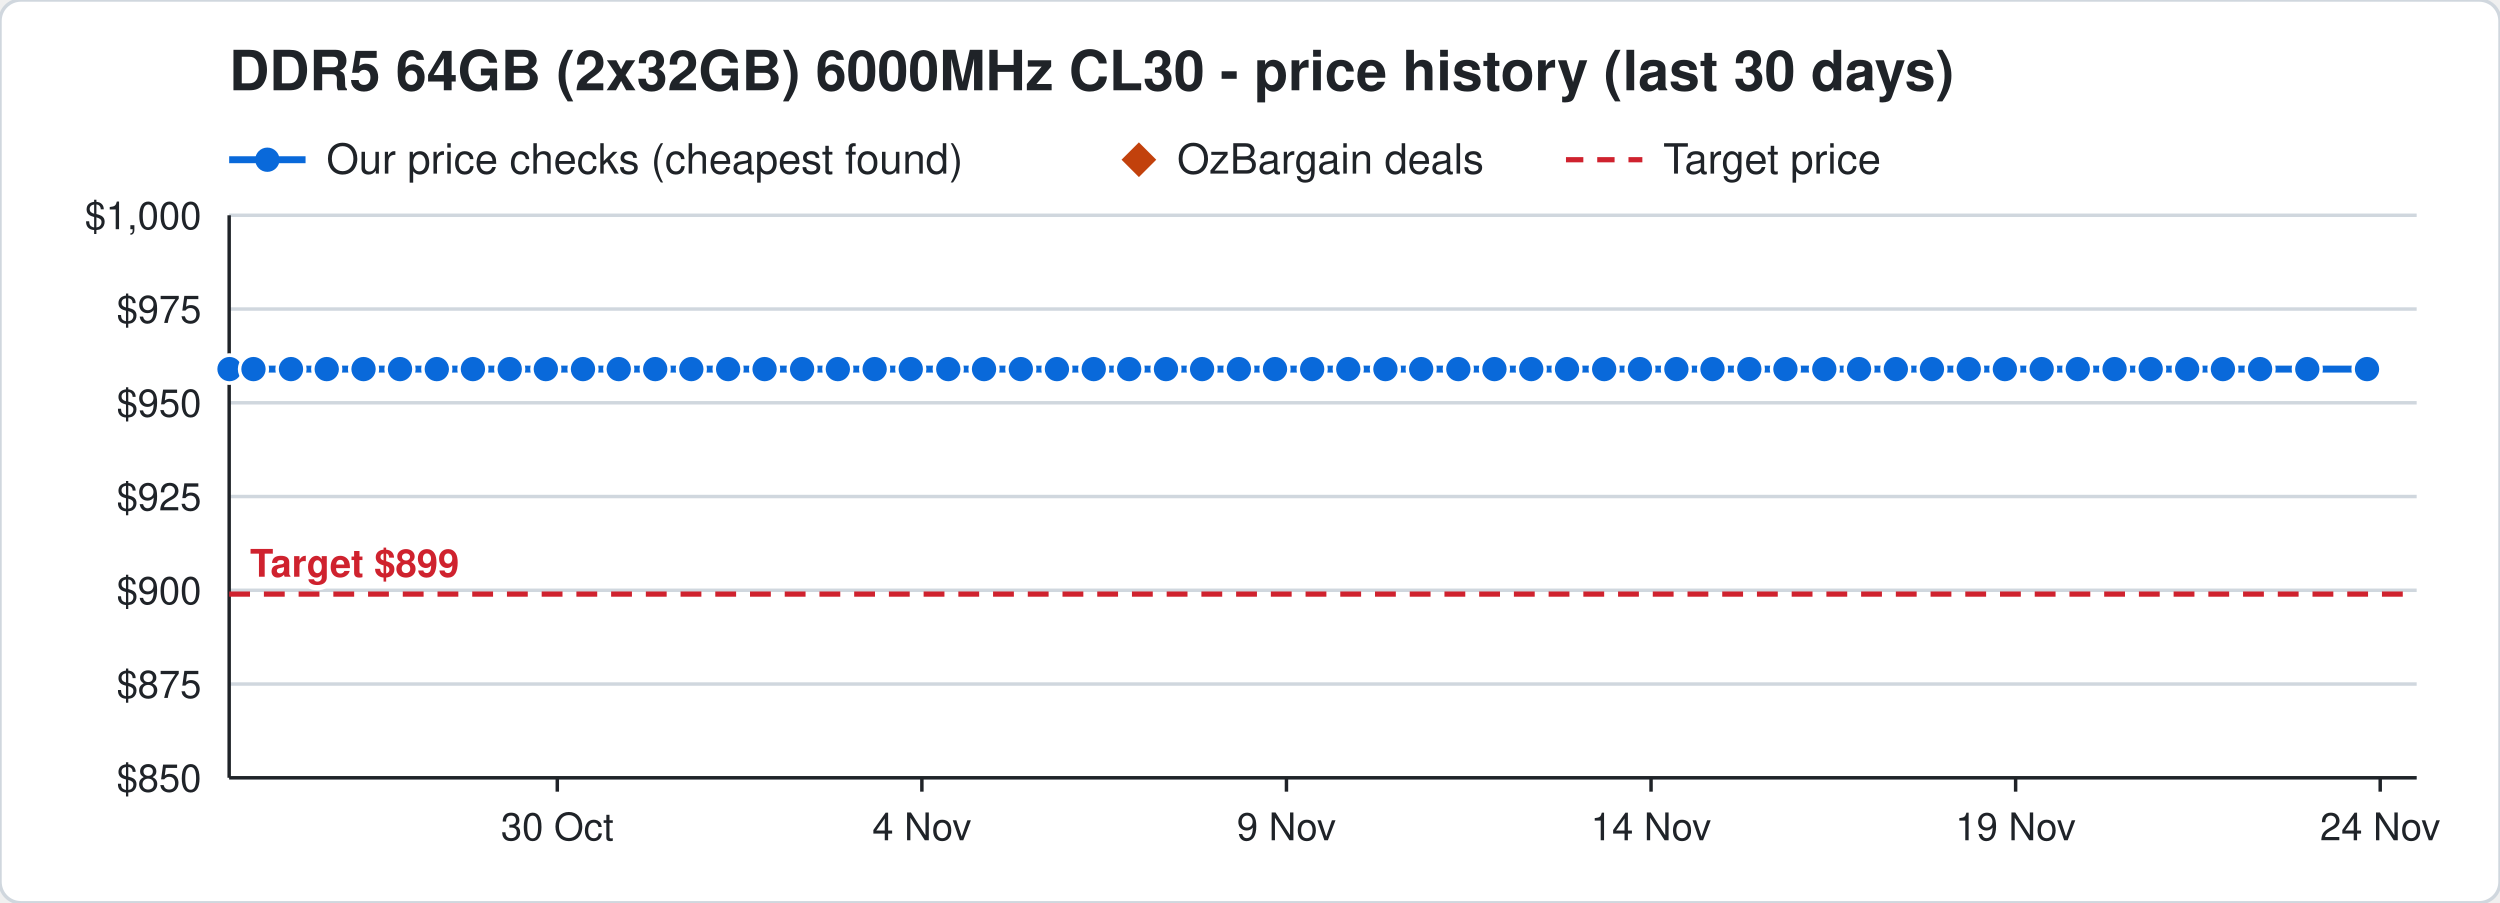
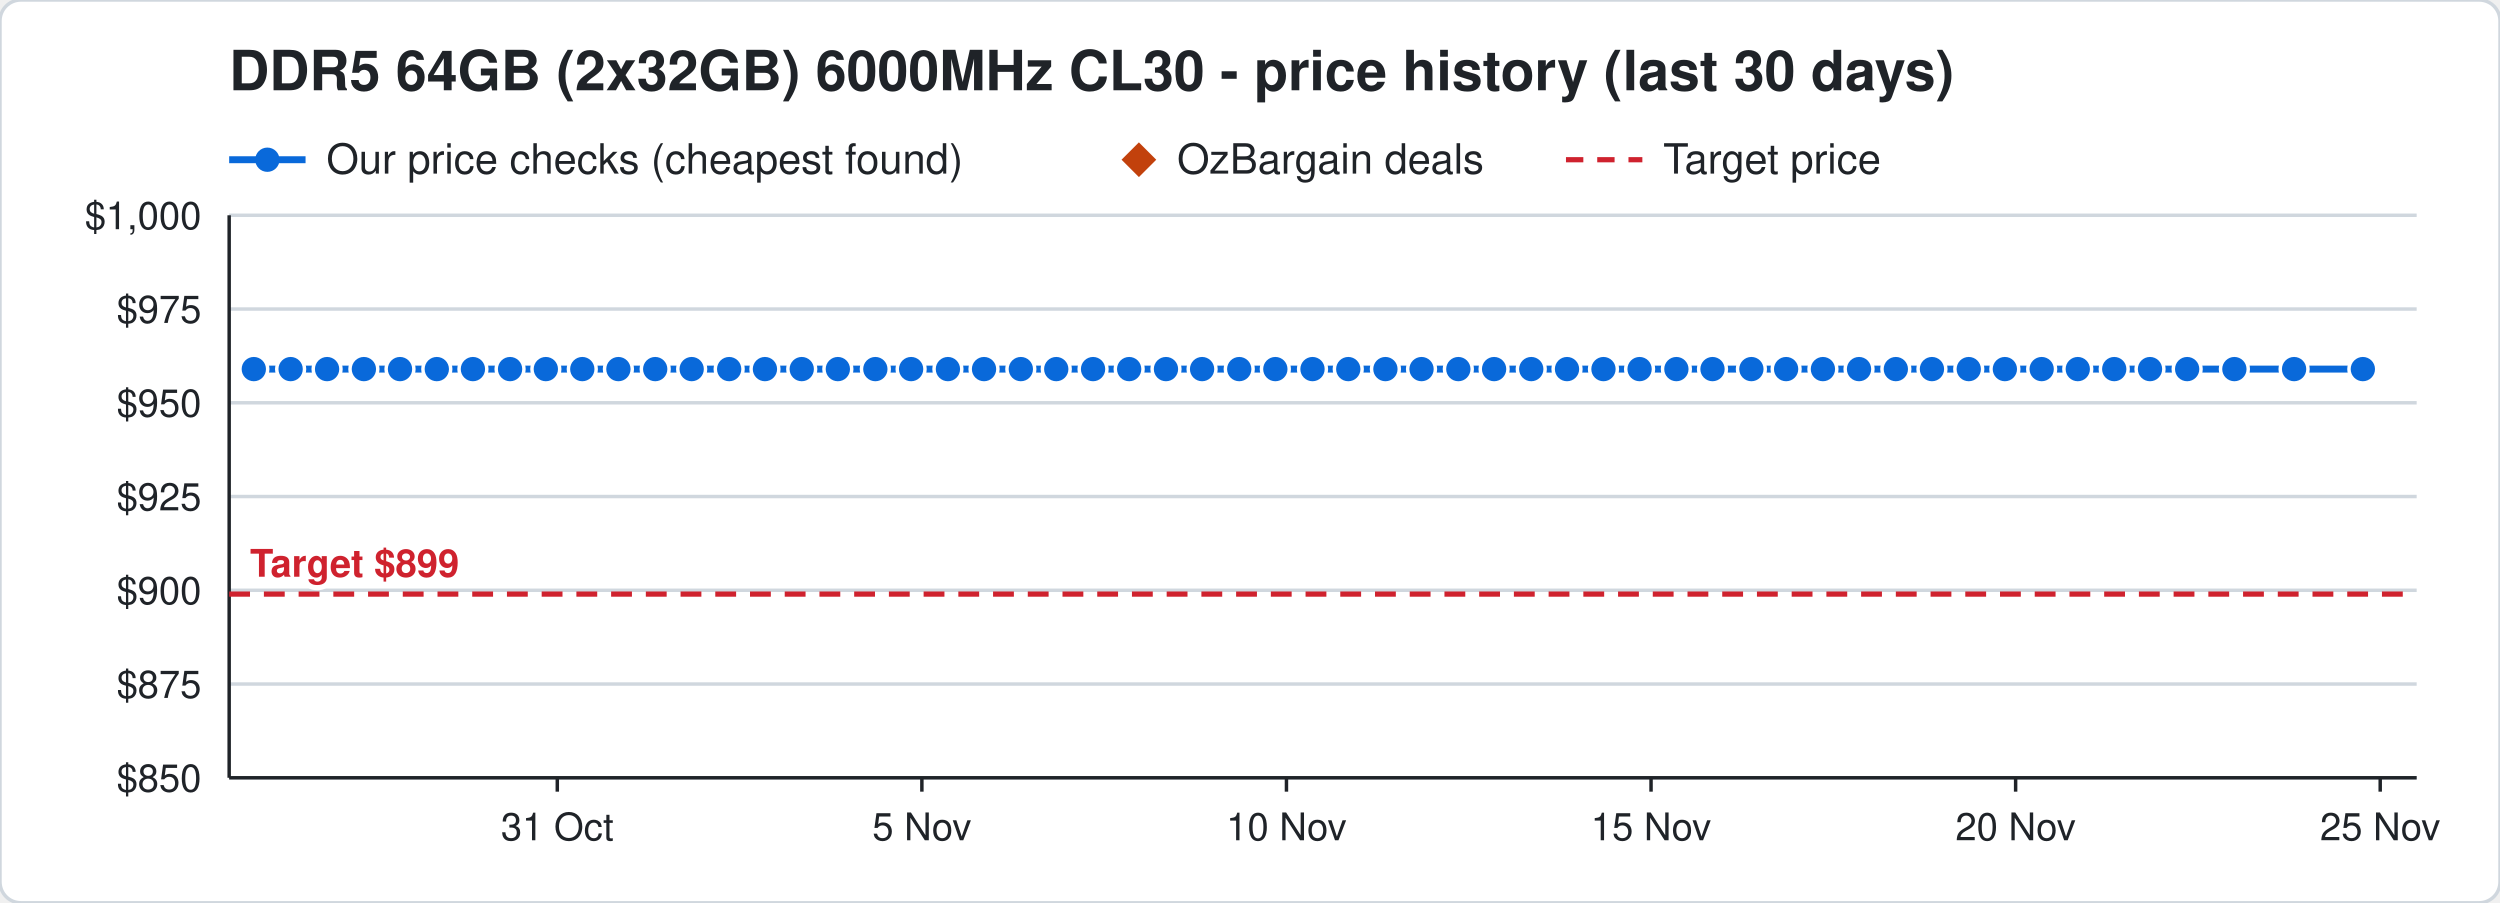
<svg xmlns="http://www.w3.org/2000/svg" width="720" height="260" viewBox="0 0 720 260" font-family="Segoe UI, Helvetica, Arial, sans-serif">
  <rect width="720" height="260" rx="6" fill="#ffffff" stroke="#d0d7de" />
  <text x="66" y="26" font-size="16" font-weight="700" fill="#1f2328">DDR5 64GB (2x32GB) 6000MHz CL30 - price history (last 30 days)</text>
  <line x1="66" y1="46" x2="88" y2="46" stroke="#0969da" stroke-width="2" />
  <circle cx="77" cy="46" r="3.5" fill="#0969da" />
  <text x="94" y="50" font-size="12" fill="#1f2328">Our price checks (cheapest found)</text>
  <path d="M328 41 l5 5 l-5 5 l-5 -5 z" fill="#c2410c" />
  <text x="339" y="50" font-size="12" fill="#1f2328">OzBargain deals</text>
  <line x1="451" y1="46" x2="473" y2="46" stroke="#cf222e" stroke-width="1.5" stroke-dasharray="5 4" />
  <text x="479" y="50" font-size="12" fill="#1f2328">Target price</text>
  <line x1="66" y1="224.0" x2="696" y2="224.0" stroke="#d0d7de" />
  <text x="58" y="228.0" font-size="11" text-anchor="end" fill="#1f2328">$850</text>
  <line x1="66" y1="197.0" x2="696" y2="197.0" stroke="#d0d7de" />
  <text x="58" y="201.0" font-size="11" text-anchor="end" fill="#1f2328">$875</text>
  <line x1="66" y1="170.0" x2="696" y2="170.0" stroke="#d0d7de" />
  <text x="58" y="174.0" font-size="11" text-anchor="end" fill="#1f2328">$900</text>
  <line x1="66" y1="143.0" x2="696" y2="143.0" stroke="#d0d7de" />
  <text x="58" y="147.0" font-size="11" text-anchor="end" fill="#1f2328">$925</text>
  <line x1="66" y1="116.0" x2="696" y2="116.0" stroke="#d0d7de" />
  <text x="58" y="120.0" font-size="11" text-anchor="end" fill="#1f2328">$950</text>
  <line x1="66" y1="89.0" x2="696" y2="89.0" stroke="#d0d7de" />
  <text x="58" y="93.0" font-size="11" text-anchor="end" fill="#1f2328">$975</text>
  <line x1="66" y1="62.0" x2="696" y2="62.0" stroke="#d0d7de" />
  <text x="58" y="66.0" font-size="11" text-anchor="end" fill="#1f2328">$1,000</text>
  <line x1="685.5" y1="224" x2="685.5" y2="228" stroke="#1f2328" />
-   <text x="685.5" y="242" font-size="11" text-anchor="middle" fill="#1f2328">24 Nov</text>
+   <text x="685.5" y="242" font-size="11" text-anchor="middle" fill="#1f2328">25 Nov</text>
  <line x1="580.5" y1="224" x2="580.5" y2="228" stroke="#1f2328" />
-   <text x="580.5" y="242" font-size="11" text-anchor="middle" fill="#1f2328">19 Nov</text>
+   <text x="580.5" y="242" font-size="11" text-anchor="middle" fill="#1f2328">20 Nov</text>
  <line x1="475.5" y1="224" x2="475.5" y2="228" stroke="#1f2328" />
-   <text x="475.5" y="242" font-size="11" text-anchor="middle" fill="#1f2328">14 Nov</text>
+   <text x="475.5" y="242" font-size="11" text-anchor="middle" fill="#1f2328">15 Nov</text>
  <line x1="370.5" y1="224" x2="370.5" y2="228" stroke="#1f2328" />
-   <text x="370.5" y="242" font-size="11" text-anchor="middle" fill="#1f2328">9 Nov</text>
+   <text x="370.5" y="242" font-size="11" text-anchor="middle" fill="#1f2328">10 Nov</text>
  <line x1="265.5" y1="224" x2="265.5" y2="228" stroke="#1f2328" />
-   <text x="265.5" y="242" font-size="11" text-anchor="middle" fill="#1f2328">4 Nov</text>
+   <text x="265.5" y="242" font-size="11" text-anchor="middle" fill="#1f2328">5 Nov</text>
  <line x1="160.5" y1="224" x2="160.5" y2="228" stroke="#1f2328" />
-   <text x="160.5" y="242" font-size="11" text-anchor="middle" fill="#1f2328">30 Oct</text>
+   <text x="160.5" y="242" font-size="11" text-anchor="middle" fill="#1f2328">31 Oct</text>
  <line x1="66" y1="224" x2="696" y2="224" stroke="#1f2328" />
  <line x1="66" y1="62" x2="66" y2="224" stroke="#1f2328" />
  <line x1="66" y1="171.1" x2="696" y2="171.1" stroke="#cf222e" stroke-width="1.5" stroke-dasharray="6 4" />
  <text x="72" y="166.1" font-size="11" font-weight="700" text-anchor="start" fill="#cf222e" stroke="#ffffff" stroke-width="3" paint-order="stroke">Target $899</text>
-   <polyline points="66.0,106.3 66.1,106.3 73.0,106.3 83.8,106.3 94.1,106.3 104.7,106.3 115.2,106.3 125.8,106.3 136.2,106.3 146.8,106.3 157.2,106.3 167.9,106.3 178.2,106.3 188.7,106.3 199.1,106.3 209.7,106.3 220.2,106.3 231.0,106.3 241.3,106.3 251.9,106.3 262.3,106.3 273.1,106.3 283.4,106.3 294.0,106.3 304.4,106.3 315.0,106.3 325.2,106.3 335.8,106.3 346.2,106.3 356.8,106.3 367.2,106.3 377.9,106.3 388.3,106.3 399.0,106.3 409.3,106.3 420.0,106.3 430.4,106.3 441.0,106.3 451.3,106.3 462.0,106.3 472.3,106.3 482.8,106.3 493.2,106.3 503.8,106.3 514.2,106.3 525.4,106.3 535.4,106.3 546.0,106.3 556.4,106.3 567.0,106.3 577.4,106.3 588.0,106.3 598.4,106.3 609.0,106.3 619.4,106.3 629.9,106.3 640.2,106.3 650.9,106.3 664.5,106.3 681.7,106.3" fill="none" stroke="#0969da" stroke-width="2" />
-   <circle cx="66.0" cy="106.3" r="4" fill="#0969da" stroke="#ffffff" stroke-width="1" />
-   <circle cx="66.1" cy="106.3" r="4" fill="#0969da" stroke="#ffffff" stroke-width="1" />
-   <circle cx="73.0" cy="106.3" r="4" fill="#0969da" stroke="#ffffff" stroke-width="1" />
-   <circle cx="83.8" cy="106.3" r="4" fill="#0969da" stroke="#ffffff" stroke-width="1" />
-   <circle cx="94.1" cy="106.3" r="4" fill="#0969da" stroke="#ffffff" stroke-width="1" />
-   <circle cx="104.7" cy="106.3" r="4" fill="#0969da" stroke="#ffffff" stroke-width="1" />
+   <polyline points="73.1,106.3 83.7,106.3 94.2,106.3 104.8,106.3 115.2,106.3 125.8,106.3 136.2,106.3 146.9,106.3 157.2,106.3 167.7,106.3 178.1,106.3 188.7,106.3 199.2,106.3 210.0,106.3 220.3,106.3 230.9,106.3 241.3,106.3 252.1,106.3 262.4,106.3 273.0,106.3 283.4,106.3 294.0,106.3 304.2,106.3 314.8,106.3 325.2,106.3 335.8,106.3 346.2,106.3 356.9,106.3 367.3,106.3 378.0,106.3 388.3,106.3 399.0,106.3 409.4,106.3 420.0,106.3 430.3,106.3 441.0,106.3 451.3,106.3 461.8,106.3 472.2,106.3 482.8,106.3 493.2,106.3 504.4,106.3 514.4,106.3 525.0,106.3 535.4,106.3 546.0,106.3 556.4,106.3 567.0,106.3 577.4,106.3 588.0,106.3 598.4,106.3 608.9,106.3 619.2,106.3 629.9,106.3 643.5,106.3 660.7,106.3 680.5,106.3" fill="none" stroke="#0969da" stroke-width="2" />
+   <circle cx="73.1" cy="106.3" r="4" fill="#0969da" stroke="#ffffff" stroke-width="1" />
+   <circle cx="83.7" cy="106.3" r="4" fill="#0969da" stroke="#ffffff" stroke-width="1" />
+   <circle cx="94.2" cy="106.3" r="4" fill="#0969da" stroke="#ffffff" stroke-width="1" />
+   <circle cx="104.8" cy="106.3" r="4" fill="#0969da" stroke="#ffffff" stroke-width="1" />
  <circle cx="115.2" cy="106.3" r="4" fill="#0969da" stroke="#ffffff" stroke-width="1" />
  <circle cx="125.8" cy="106.3" r="4" fill="#0969da" stroke="#ffffff" stroke-width="1" />
  <circle cx="136.2" cy="106.3" r="4" fill="#0969da" stroke="#ffffff" stroke-width="1" />
-   <circle cx="146.8" cy="106.3" r="4" fill="#0969da" stroke="#ffffff" stroke-width="1" />
+   <circle cx="146.9" cy="106.3" r="4" fill="#0969da" stroke="#ffffff" stroke-width="1" />
  <circle cx="157.2" cy="106.3" r="4" fill="#0969da" stroke="#ffffff" stroke-width="1" />
-   <circle cx="167.9" cy="106.3" r="4" fill="#0969da" stroke="#ffffff" stroke-width="1" />
-   <circle cx="178.2" cy="106.3" r="4" fill="#0969da" stroke="#ffffff" stroke-width="1" />
+   <circle cx="167.7" cy="106.3" r="4" fill="#0969da" stroke="#ffffff" stroke-width="1" />
+   <circle cx="178.1" cy="106.3" r="4" fill="#0969da" stroke="#ffffff" stroke-width="1" />
  <circle cx="188.7" cy="106.3" r="4" fill="#0969da" stroke="#ffffff" stroke-width="1" />
-   <circle cx="199.1" cy="106.3" r="4" fill="#0969da" stroke="#ffffff" stroke-width="1" />
-   <circle cx="209.7" cy="106.3" r="4" fill="#0969da" stroke="#ffffff" stroke-width="1" />
-   <circle cx="220.2" cy="106.3" r="4" fill="#0969da" stroke="#ffffff" stroke-width="1" />
-   <circle cx="231.0" cy="106.3" r="4" fill="#0969da" stroke="#ffffff" stroke-width="1" />
+   <circle cx="199.2" cy="106.3" r="4" fill="#0969da" stroke="#ffffff" stroke-width="1" />
+   <circle cx="210.0" cy="106.3" r="4" fill="#0969da" stroke="#ffffff" stroke-width="1" />
+   <circle cx="220.3" cy="106.3" r="4" fill="#0969da" stroke="#ffffff" stroke-width="1" />
+   <circle cx="230.9" cy="106.3" r="4" fill="#0969da" stroke="#ffffff" stroke-width="1" />
  <circle cx="241.3" cy="106.3" r="4" fill="#0969da" stroke="#ffffff" stroke-width="1" />
-   <circle cx="251.9" cy="106.3" r="4" fill="#0969da" stroke="#ffffff" stroke-width="1" />
-   <circle cx="262.3" cy="106.3" r="4" fill="#0969da" stroke="#ffffff" stroke-width="1" />
-   <circle cx="273.1" cy="106.3" r="4" fill="#0969da" stroke="#ffffff" stroke-width="1" />
+   <circle cx="252.1" cy="106.3" r="4" fill="#0969da" stroke="#ffffff" stroke-width="1" />
+   <circle cx="262.4" cy="106.3" r="4" fill="#0969da" stroke="#ffffff" stroke-width="1" />
+   <circle cx="273.0" cy="106.3" r="4" fill="#0969da" stroke="#ffffff" stroke-width="1" />
  <circle cx="283.4" cy="106.3" r="4" fill="#0969da" stroke="#ffffff" stroke-width="1" />
  <circle cx="294.0" cy="106.3" r="4" fill="#0969da" stroke="#ffffff" stroke-width="1" />
-   <circle cx="304.4" cy="106.3" r="4" fill="#0969da" stroke="#ffffff" stroke-width="1" />
-   <circle cx="315.0" cy="106.3" r="4" fill="#0969da" stroke="#ffffff" stroke-width="1" />
+   <circle cx="304.2" cy="106.3" r="4" fill="#0969da" stroke="#ffffff" stroke-width="1" />
+   <circle cx="314.8" cy="106.3" r="4" fill="#0969da" stroke="#ffffff" stroke-width="1" />
  <circle cx="325.2" cy="106.3" r="4" fill="#0969da" stroke="#ffffff" stroke-width="1" />
  <circle cx="335.8" cy="106.3" r="4" fill="#0969da" stroke="#ffffff" stroke-width="1" />
  <circle cx="346.2" cy="106.3" r="4" fill="#0969da" stroke="#ffffff" stroke-width="1" />
-   <circle cx="356.8" cy="106.3" r="4" fill="#0969da" stroke="#ffffff" stroke-width="1" />
-   <circle cx="367.2" cy="106.3" r="4" fill="#0969da" stroke="#ffffff" stroke-width="1" />
-   <circle cx="377.9" cy="106.3" r="4" fill="#0969da" stroke="#ffffff" stroke-width="1" />
+   <circle cx="356.9" cy="106.3" r="4" fill="#0969da" stroke="#ffffff" stroke-width="1" />
+   <circle cx="367.3" cy="106.3" r="4" fill="#0969da" stroke="#ffffff" stroke-width="1" />
+   <circle cx="378.0" cy="106.3" r="4" fill="#0969da" stroke="#ffffff" stroke-width="1" />
  <circle cx="388.3" cy="106.3" r="4" fill="#0969da" stroke="#ffffff" stroke-width="1" />
  <circle cx="399.0" cy="106.3" r="4" fill="#0969da" stroke="#ffffff" stroke-width="1" />
-   <circle cx="409.3" cy="106.3" r="4" fill="#0969da" stroke="#ffffff" stroke-width="1" />
+   <circle cx="409.4" cy="106.3" r="4" fill="#0969da" stroke="#ffffff" stroke-width="1" />
  <circle cx="420.0" cy="106.3" r="4" fill="#0969da" stroke="#ffffff" stroke-width="1" />
-   <circle cx="430.4" cy="106.3" r="4" fill="#0969da" stroke="#ffffff" stroke-width="1" />
+   <circle cx="430.3" cy="106.3" r="4" fill="#0969da" stroke="#ffffff" stroke-width="1" />
  <circle cx="441.0" cy="106.3" r="4" fill="#0969da" stroke="#ffffff" stroke-width="1" />
  <circle cx="451.3" cy="106.3" r="4" fill="#0969da" stroke="#ffffff" stroke-width="1" />
-   <circle cx="462.0" cy="106.3" r="4" fill="#0969da" stroke="#ffffff" stroke-width="1" />
-   <circle cx="472.3" cy="106.3" r="4" fill="#0969da" stroke="#ffffff" stroke-width="1" />
+   <circle cx="461.8" cy="106.3" r="4" fill="#0969da" stroke="#ffffff" stroke-width="1" />
+   <circle cx="472.2" cy="106.3" r="4" fill="#0969da" stroke="#ffffff" stroke-width="1" />
  <circle cx="482.8" cy="106.3" r="4" fill="#0969da" stroke="#ffffff" stroke-width="1" />
  <circle cx="493.2" cy="106.3" r="4" fill="#0969da" stroke="#ffffff" stroke-width="1" />
-   <circle cx="503.8" cy="106.3" r="4" fill="#0969da" stroke="#ffffff" stroke-width="1" />
-   <circle cx="514.2" cy="106.3" r="4" fill="#0969da" stroke="#ffffff" stroke-width="1" />
-   <circle cx="525.4" cy="106.3" r="4" fill="#0969da" stroke="#ffffff" stroke-width="1" />
+   <circle cx="504.4" cy="106.3" r="4" fill="#0969da" stroke="#ffffff" stroke-width="1" />
+   <circle cx="514.4" cy="106.3" r="4" fill="#0969da" stroke="#ffffff" stroke-width="1" />
+   <circle cx="525.0" cy="106.3" r="4" fill="#0969da" stroke="#ffffff" stroke-width="1" />
  <circle cx="535.4" cy="106.3" r="4" fill="#0969da" stroke="#ffffff" stroke-width="1" />
  <circle cx="546.0" cy="106.3" r="4" fill="#0969da" stroke="#ffffff" stroke-width="1" />
  <circle cx="556.4" cy="106.3" r="4" fill="#0969da" stroke="#ffffff" stroke-width="1" />
  <circle cx="567.0" cy="106.3" r="4" fill="#0969da" stroke="#ffffff" stroke-width="1" />
  <circle cx="577.4" cy="106.3" r="4" fill="#0969da" stroke="#ffffff" stroke-width="1" />
  <circle cx="588.0" cy="106.3" r="4" fill="#0969da" stroke="#ffffff" stroke-width="1" />
  <circle cx="598.4" cy="106.3" r="4" fill="#0969da" stroke="#ffffff" stroke-width="1" />
-   <circle cx="609.0" cy="106.3" r="4" fill="#0969da" stroke="#ffffff" stroke-width="1" />
-   <circle cx="619.4" cy="106.3" r="4" fill="#0969da" stroke="#ffffff" stroke-width="1" />
+   <circle cx="608.9" cy="106.3" r="4" fill="#0969da" stroke="#ffffff" stroke-width="1" />
+   <circle cx="619.2" cy="106.3" r="4" fill="#0969da" stroke="#ffffff" stroke-width="1" />
  <circle cx="629.9" cy="106.3" r="4" fill="#0969da" stroke="#ffffff" stroke-width="1" />
-   <circle cx="640.2" cy="106.3" r="4" fill="#0969da" stroke="#ffffff" stroke-width="1" />
-   <circle cx="650.9" cy="106.3" r="4" fill="#0969da" stroke="#ffffff" stroke-width="1" />
-   <circle cx="664.5" cy="106.3" r="4" fill="#0969da" stroke="#ffffff" stroke-width="1" />
-   <circle cx="681.7" cy="106.3" r="4" fill="#0969da" stroke="#ffffff" stroke-width="1" />
+   <circle cx="643.5" cy="106.3" r="4" fill="#0969da" stroke="#ffffff" stroke-width="1" />
+   <circle cx="660.7" cy="106.3" r="4" fill="#0969da" stroke="#ffffff" stroke-width="1" />
+   <circle cx="680.5" cy="106.3" r="4" fill="#0969da" stroke="#ffffff" stroke-width="1" />
</svg>
